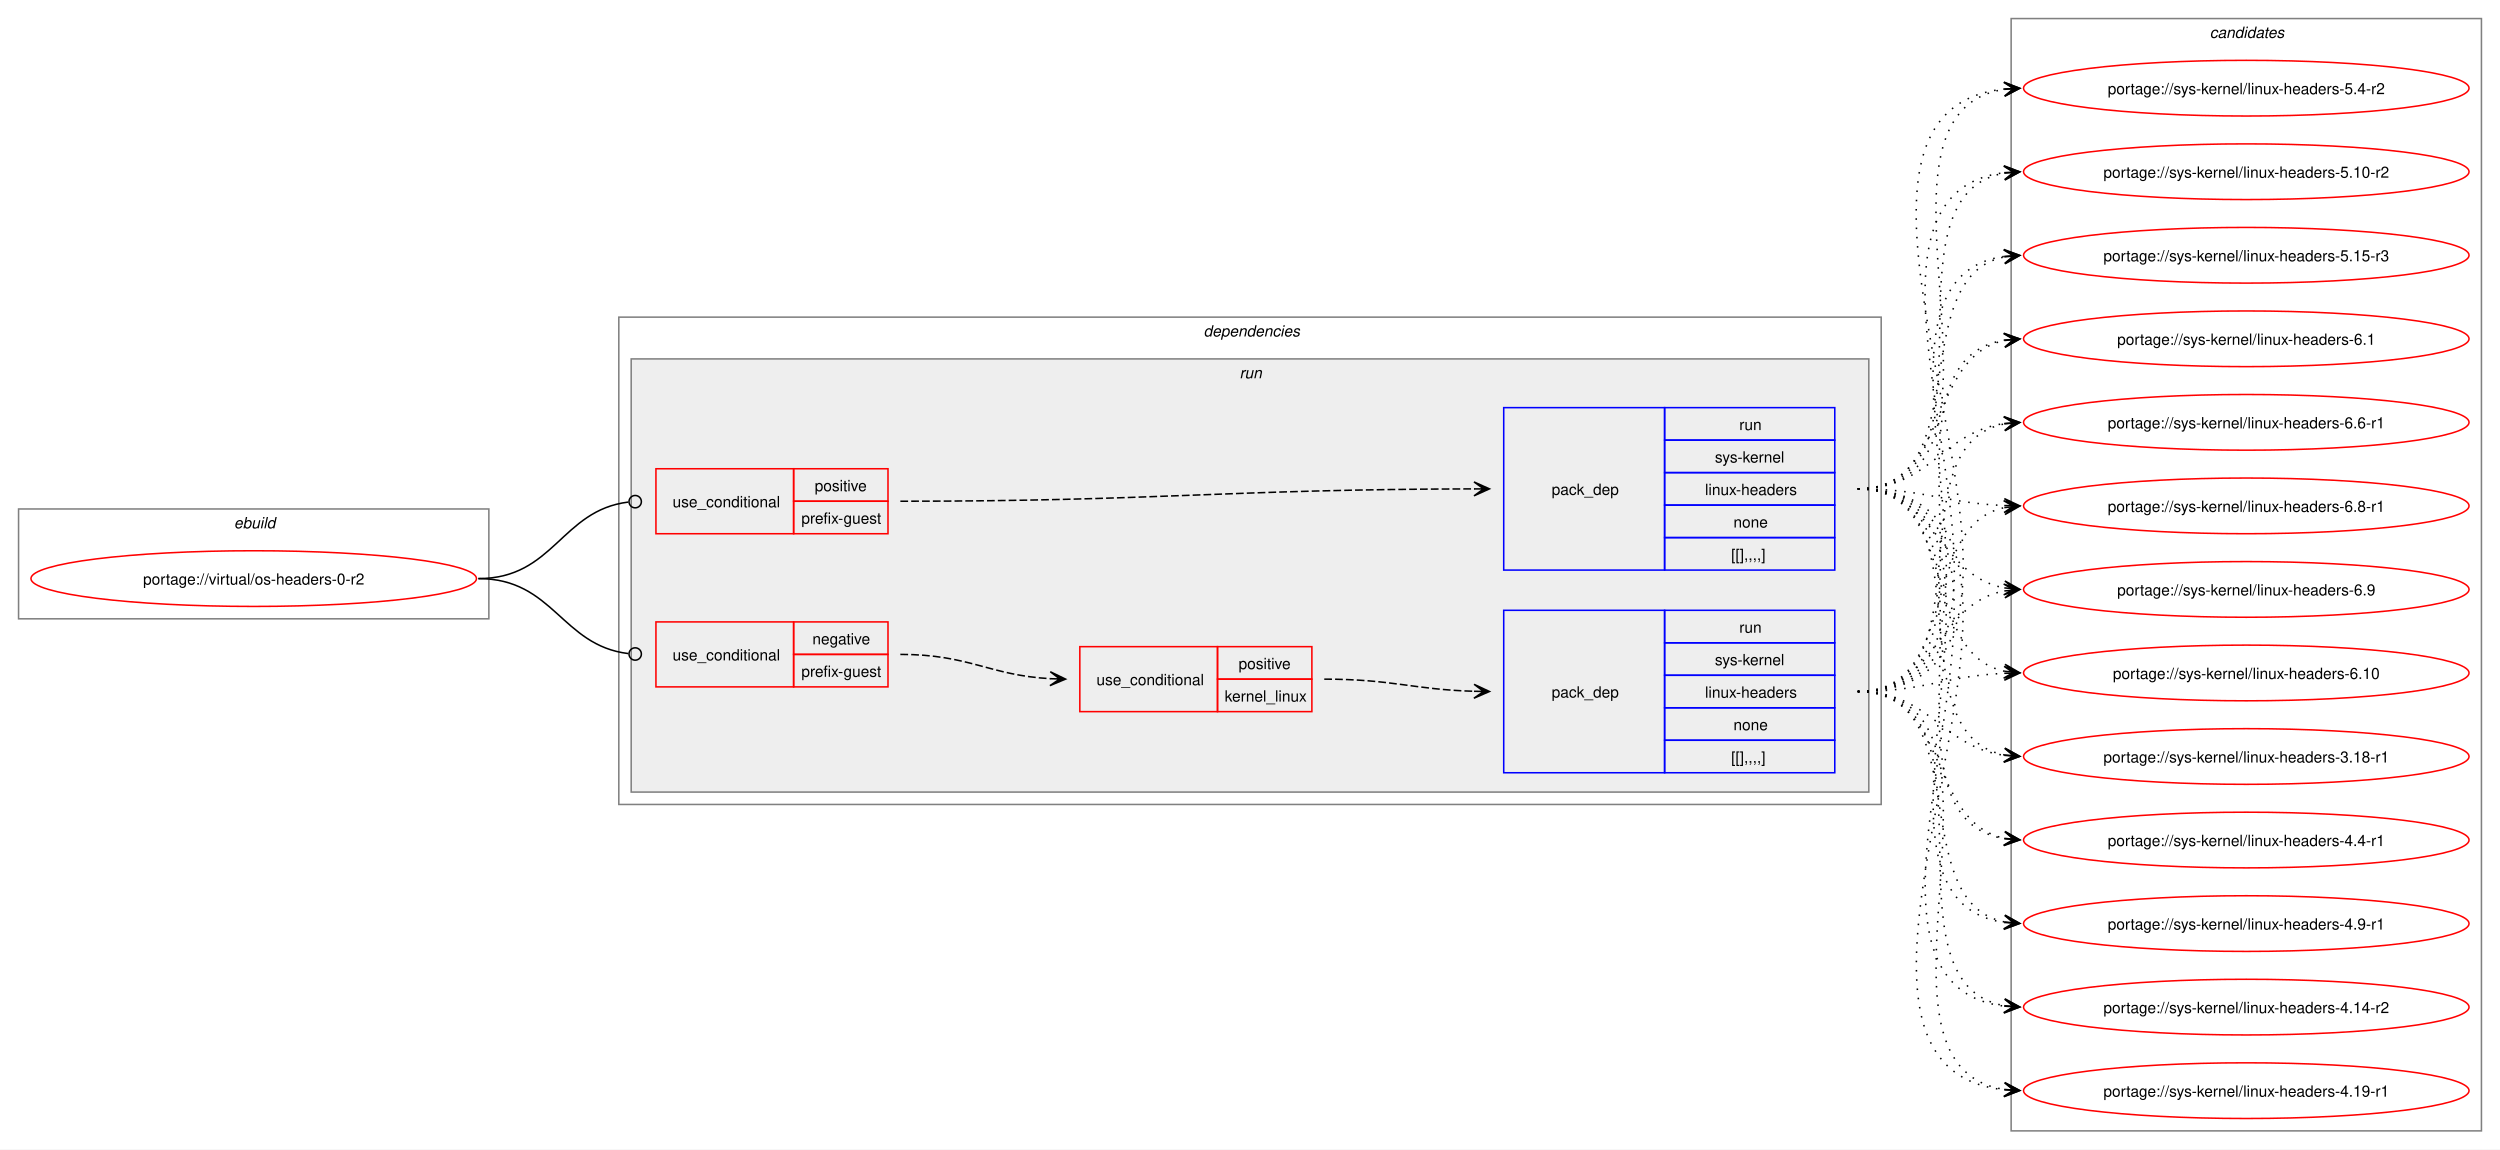
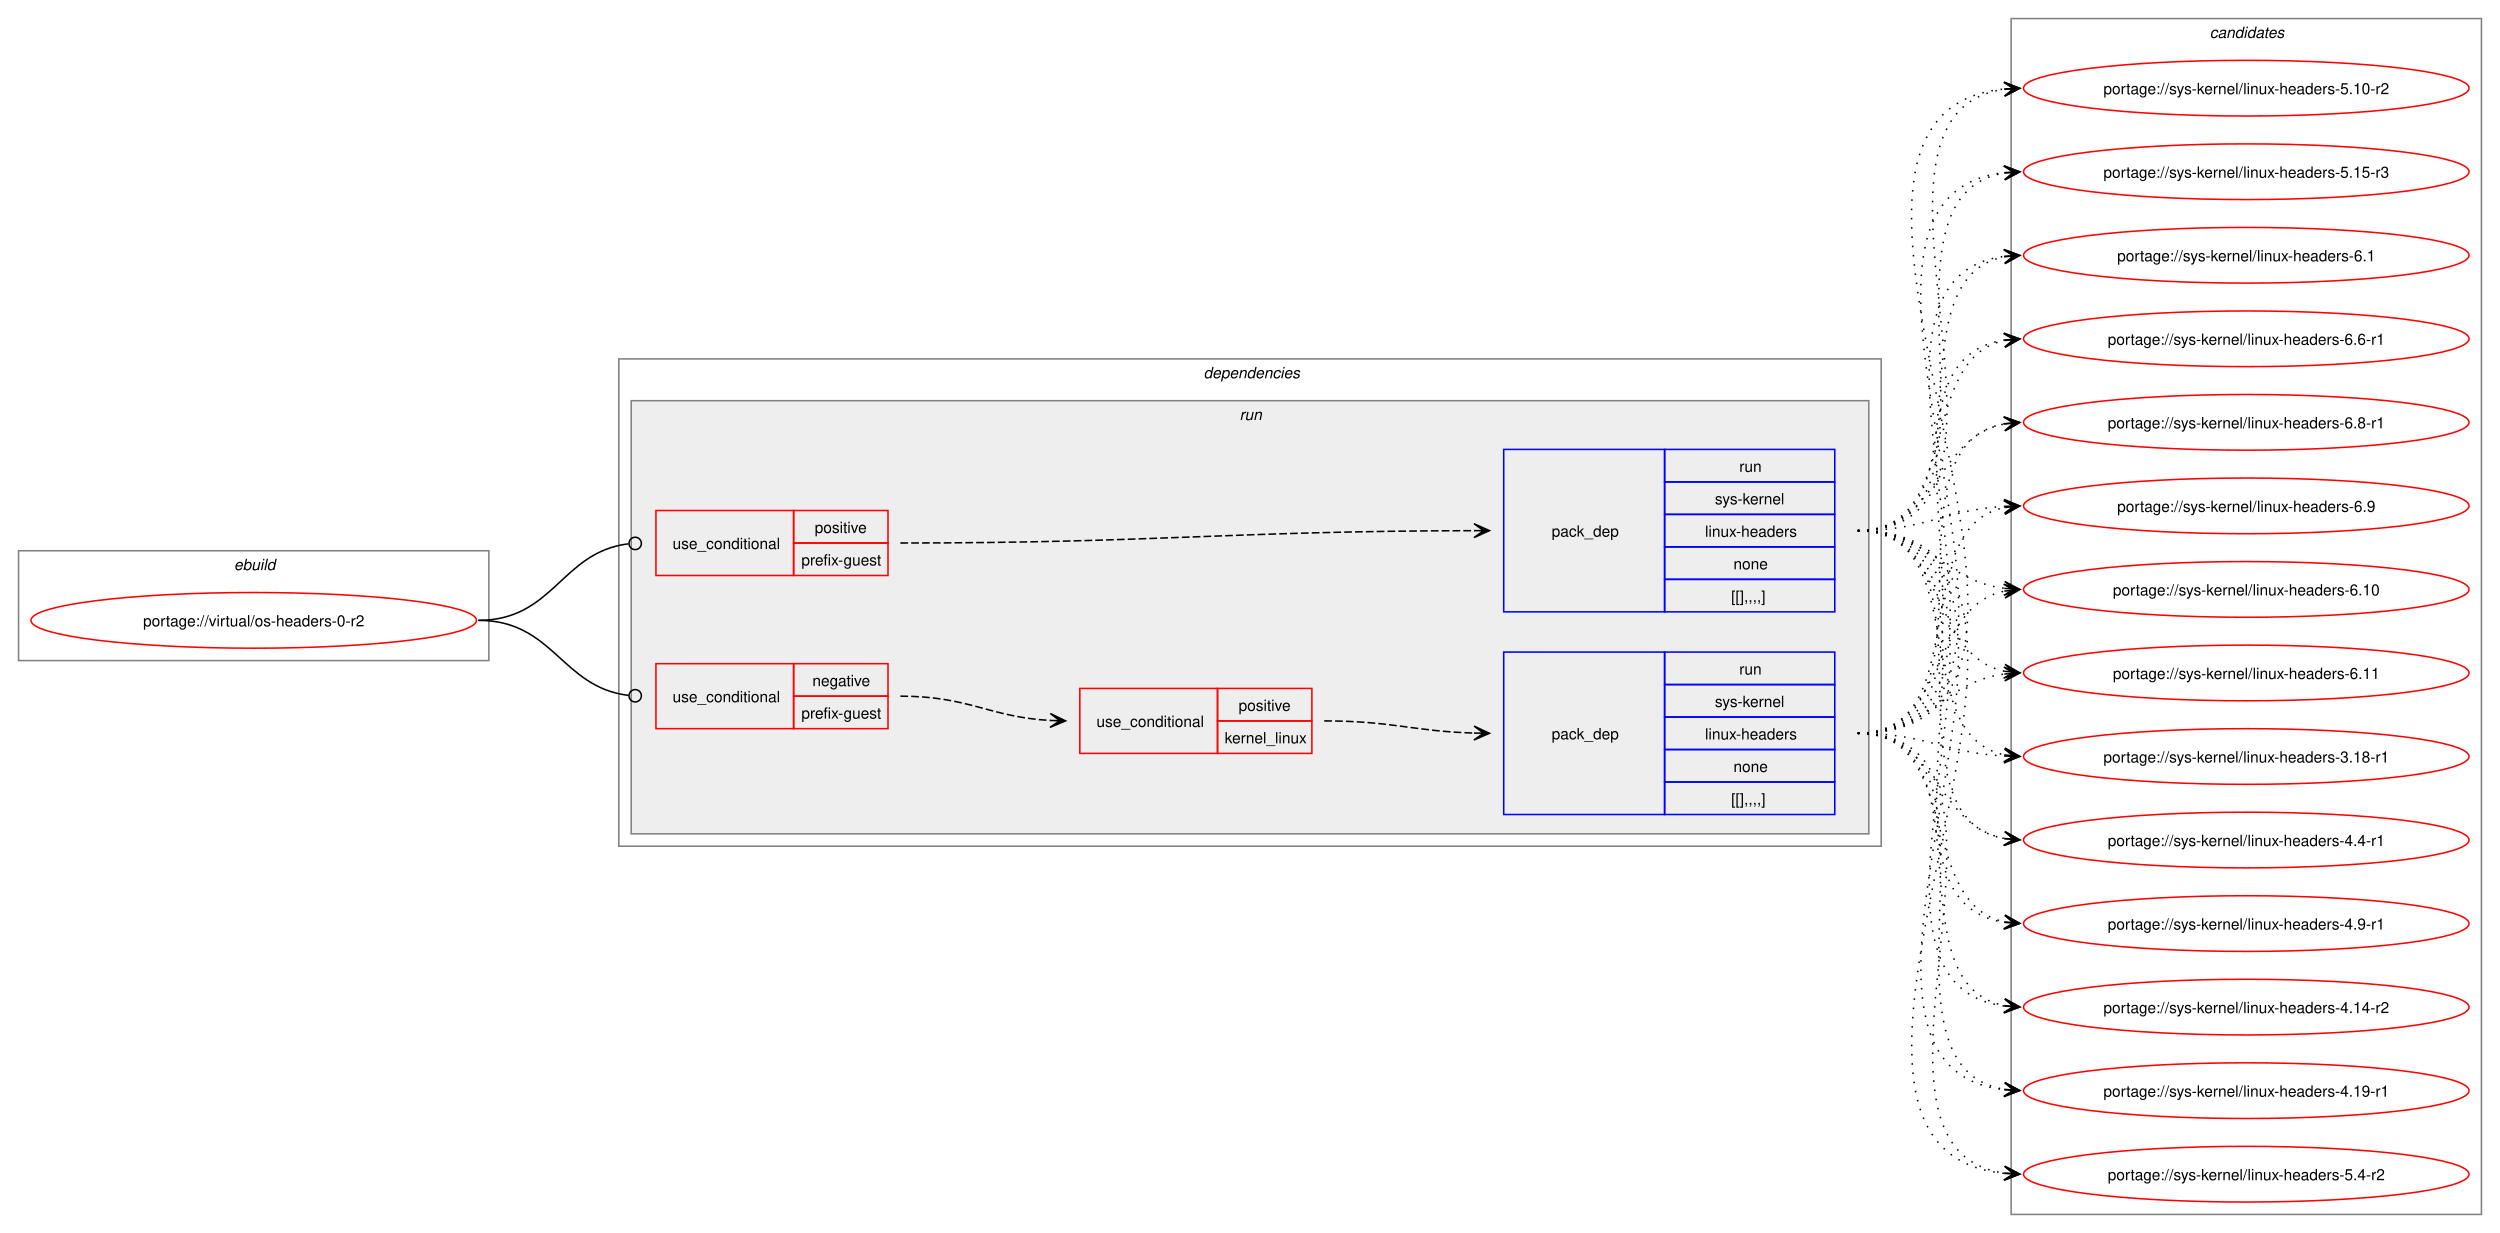
- <svg xmlns="http://www.w3.org/2000/svg" xmlns:xlink="http://www.w3.org/1999/xlink" width="1616pt" height="743pt" viewBox="0.00 0.00 1616.00 743.00">
-   <g id="graph0" class="graph" transform="scale(1 1) rotate(0) translate(4 739)">
-     <polygon fill="white" stroke="none" points="-4,4 -4,-739 1612,-739 1612,4 -4,4" />
+ <svg xmlns="http://www.w3.org/2000/svg" xmlns:xlink="http://www.w3.org/1999/xlink" width="1616pt" height="797pt" viewBox="0.00 0.00 1616.00 797.00">
+   <g id="graph0" class="graph" transform="scale(1 1) rotate(0) translate(4 793)">
+     <polygon fill="white" stroke="none" points="-4,4 -4,-793 1612,-793 1612,4 -4,4" />
    <g id="clust1" class="cluster">
-       <polygon fill="none" stroke="gray" points="8,-339 8,-410 312,-410 312,-339 8,-339" />
-       <text text-anchor="start" x="147.25" y="-397.5" font-family="Helvetica,sans-Serif" font-style="italic" font-size="10.00">ebuild</text>
+       <polygon fill="none" stroke="gray" points="8,-366 8,-437 312,-437 312,-366 8,-366" />
+       <text text-anchor="start" x="147.25" y="-424.5" font-family="Helvetica,sans-Serif" font-style="italic" font-size="10.00">ebuild</text>
    </g>
    <g id="clust2" class="cluster">
-       <polygon fill="none" stroke="gray" points="396,-219 396,-534 1212,-534 1212,-219 396,-219" />
-       <text text-anchor="start" x="774" y="-521.5" font-family="Helvetica,sans-Serif" font-style="italic" font-size="10.00">dependencies</text>
+       <polygon fill="none" stroke="gray" points="396,-246 396,-561 1212,-561 1212,-246 396,-246" />
+       <text text-anchor="start" x="774" y="-548.5" font-family="Helvetica,sans-Serif" font-style="italic" font-size="10.00">dependencies</text>
    </g>
    <g id="clust5" class="cluster">
-       <polygon fill="#eeeeee" stroke="gray" points="404,-227 404,-507 1204,-507 1204,-227 404,-227" />
-       <text text-anchor="start" x="797.25" y="-494.5" font-family="Helvetica,sans-Serif" font-style="italic" font-size="10.00">run</text>
+       <polygon fill="#eeeeee" stroke="gray" points="404,-254 404,-534 1204,-534 1204,-254 404,-254" />
+       <text text-anchor="start" x="797.25" y="-521.5" font-family="Helvetica,sans-Serif" font-style="italic" font-size="10.00">run</text>
    </g>
    <g id="clust11" class="cluster">
-       <polygon fill="none" stroke="gray" points="1296,-8 1296,-727 1600,-727 1600,-8 1296,-8" />
-       <text text-anchor="start" x="1424.38" y="-714.5" font-family="Helvetica,sans-Serif" font-style="italic" font-size="10.00">candidates</text>
+       <polygon fill="none" stroke="gray" points="1296,-8 1296,-781 1600,-781 1600,-8 1296,-8" />
+       <text text-anchor="start" x="1424.38" y="-768.5" font-family="Helvetica,sans-Serif" font-style="italic" font-size="10.00">candidates</text>
    </g>
    <g id="node1" class="node">
      <g id="a_node1">
        <a xlink:href="../virtual/os-headers-0-r2.svg" xlink:title="portage://virtual/os-headers-0-r2">
-           <ellipse fill="none" stroke="red" cx="160" cy="-365" rx="144" ry="18" />
-           <text text-anchor="middle" x="160" y="-361.12" font-family="Helvetica,sans-Serif" font-size="10.00">portage://virtual/os-headers-0-r2</text>
+           <ellipse fill="none" stroke="red" cx="160" cy="-392" rx="144" ry="18" />
+           <text text-anchor="middle" x="160" y="-388.12" font-family="Helvetica,sans-Serif" font-size="10.00">portage://virtual/os-headers-0-r2</text>
        </a>
      </g>
    </g>
    <g id="node2" class="node">
-       <polygon fill="none" stroke="red" points="420,-295 420,-337 509,-337 509,-295 420,-295" />
-       <text text-anchor="start" x="430.75" y="-312.12" font-family="Helvetica,sans-Serif" font-size="10.00">use_conditional</text>
-       <polygon fill="none" stroke="red" points="509,-316 509,-337 570,-337 570,-316 509,-316" />
-       <text text-anchor="start" x="521.12" y="-322.5" font-family="Helvetica,sans-Serif" font-size="10.00">negative</text>
-       <polygon fill="none" stroke="red" points="509,-295 509,-316 570,-316 570,-295 509,-295" />
-       <text text-anchor="start" x="514" y="-301.5" font-family="Helvetica,sans-Serif" font-size="10.00">prefix-guest</text>
+       <polygon fill="none" stroke="red" points="420,-322 420,-364 509,-364 509,-322 420,-322" />
+       <text text-anchor="start" x="430.75" y="-339.12" font-family="Helvetica,sans-Serif" font-size="10.00">use_conditional</text>
+       <polygon fill="none" stroke="red" points="509,-343 509,-364 570,-364 570,-343 509,-343" />
+       <text text-anchor="start" x="521.12" y="-349.5" font-family="Helvetica,sans-Serif" font-size="10.00">negative</text>
+       <polygon fill="none" stroke="red" points="509,-322 509,-343 570,-343 570,-322 509,-322" />
+       <text text-anchor="start" x="514" y="-328.5" font-family="Helvetica,sans-Serif" font-size="10.00">prefix-guest</text>
    </g>
    <g id="edge3" class="edge">
-       <path fill="none" stroke="black" d="M305.23,-365C353.93,-365 358.8,-321.75 402.19,-316.52" />
-       <ellipse fill="none" stroke="black" cx="406.59" cy="-316.26" rx="4" ry="4" />
+       <path fill="none" stroke="black" d="M305.23,-392C353.93,-392 358.8,-348.75 402.19,-343.52" />
+       <ellipse fill="none" stroke="black" cx="406.59" cy="-343.26" rx="4" ry="4" />
    </g>
    <g id="node5" class="node">
-       <polygon fill="none" stroke="red" points="420,-394 420,-436 509,-436 509,-394 420,-394" />
-       <text text-anchor="start" x="430.75" y="-411.12" font-family="Helvetica,sans-Serif" font-size="10.00">use_conditional</text>
-       <polygon fill="none" stroke="red" points="509,-415 509,-436 570,-436 570,-415 509,-415" />
-       <text text-anchor="start" x="522.62" y="-421.5" font-family="Helvetica,sans-Serif" font-size="10.00">positive</text>
-       <polygon fill="none" stroke="red" points="509,-394 509,-415 570,-415 570,-394 509,-394" />
-       <text text-anchor="start" x="514" y="-400.5" font-family="Helvetica,sans-Serif" font-size="10.00">prefix-guest</text>
+       <polygon fill="none" stroke="red" points="420,-421 420,-463 509,-463 509,-421 420,-421" />
+       <text text-anchor="start" x="430.75" y="-438.12" font-family="Helvetica,sans-Serif" font-size="10.00">use_conditional</text>
+       <polygon fill="none" stroke="red" points="509,-442 509,-463 570,-463 570,-442 509,-442" />
+       <text text-anchor="start" x="522.62" y="-448.5" font-family="Helvetica,sans-Serif" font-size="10.00">positive</text>
+       <polygon fill="none" stroke="red" points="509,-421 509,-442 570,-442 570,-421 509,-421" />
+       <text text-anchor="start" x="514" y="-427.5" font-family="Helvetica,sans-Serif" font-size="10.00">prefix-guest</text>
    </g>
    <g id="edge5" class="edge">
-       <path fill="none" stroke="black" d="M305.23,-365C354.11,-365 358.65,-409.13 402.16,-414.47" />
-       <ellipse fill="none" stroke="black" cx="406.59" cy="-414.73" rx="4" ry="4" />
+       <path fill="none" stroke="black" d="M305.23,-392C354.11,-392 358.65,-436.13 402.16,-441.47" />
+       <ellipse fill="none" stroke="black" cx="406.59" cy="-441.73" rx="4" ry="4" />
    </g>
    <g id="node3" class="node">
-       <polygon fill="none" stroke="red" points="694,-279 694,-321 783,-321 783,-279 694,-279" />
-       <text text-anchor="start" x="704.75" y="-296.12" font-family="Helvetica,sans-Serif" font-size="10.00">use_conditional</text>
-       <polygon fill="none" stroke="red" points="783,-300 783,-321 844,-321 844,-300 783,-300" />
-       <text text-anchor="start" x="796.62" y="-306.5" font-family="Helvetica,sans-Serif" font-size="10.00">positive</text>
-       <polygon fill="none" stroke="red" points="783,-279 783,-300 844,-300 844,-279 783,-279" />
-       <text text-anchor="start" x="787.62" y="-285.5" font-family="Helvetica,sans-Serif" font-size="10.00">kernel_linux</text>
+       <polygon fill="none" stroke="red" points="694,-306 694,-348 783,-348 783,-306 694,-306" />
+       <text text-anchor="start" x="704.75" y="-323.12" font-family="Helvetica,sans-Serif" font-size="10.00">use_conditional</text>
+       <polygon fill="none" stroke="red" points="783,-327 783,-348 844,-348 844,-327 783,-327" />
+       <text text-anchor="start" x="796.62" y="-333.5" font-family="Helvetica,sans-Serif" font-size="10.00">positive</text>
+       <polygon fill="none" stroke="red" points="783,-306 783,-327 844,-327 844,-306 783,-306" />
+       <text text-anchor="start" x="787.62" y="-312.5" font-family="Helvetica,sans-Serif" font-size="10.00">kernel_linux</text>
    </g>
    <g id="edge2" class="edge">
-       <path fill="none" stroke="black" stroke-dasharray="5,2" d="M578,-316C622.64,-316 635.48,-302.46 675.03,-300.29" />
-       <polygon fill="black" stroke="black" points="684.78,-300.03 674.91,-304.8 681,-300.13 674.79,-300.3 674.79,-300.3 674.79,-300.3 681,-300.13 674.67,-295.8 684.78,-300.03" />
+       <path fill="none" stroke="black" stroke-dasharray="5,2" d="M578,-343C622.64,-343 635.48,-329.46 675.03,-327.29" />
+       <polygon fill="black" stroke="black" points="684.78,-327.03 674.91,-331.8 681,-327.13 674.79,-327.3 674.79,-327.3 674.79,-327.3 681,-327.13 674.67,-322.8 684.78,-327.03" />
    </g>
    <g id="node4" class="node">
-       <polygon fill="none" stroke="blue" points="968,-239.5 968,-344.5 1072,-344.5 1072,-239.5 968,-239.5" />
-       <text text-anchor="start" x="999" y="-288.12" font-family="Helvetica,sans-Serif" font-size="10.00">pack_dep</text>
-       <polygon fill="none" stroke="blue" points="1072,-323.5 1072,-344.5 1182,-344.5 1182,-323.5 1072,-323.5" />
-       <text text-anchor="start" x="1120.25" y="-330" font-family="Helvetica,sans-Serif" font-size="10.00">run</text>
-       <polygon fill="none" stroke="blue" points="1072,-302.5 1072,-323.5 1182,-323.5 1182,-302.5 1072,-302.5" />
-       <text text-anchor="start" x="1104.5" y="-309" font-family="Helvetica,sans-Serif" font-size="10.00">sys-kernel</text>
-       <polygon fill="none" stroke="blue" points="1072,-281.5 1072,-302.5 1182,-302.5 1182,-281.5 1072,-281.5" />
-       <text text-anchor="start" x="1098.12" y="-288" font-family="Helvetica,sans-Serif" font-size="10.00">linux-headers</text>
-       <polygon fill="none" stroke="blue" points="1072,-260.5 1072,-281.5 1182,-281.5 1182,-260.5 1072,-260.5" />
-       <text text-anchor="start" x="1116.5" y="-267" font-family="Helvetica,sans-Serif" font-size="10.00">none</text>
-       <polygon fill="none" stroke="blue" points="1072,-239.5 1072,-260.5 1182,-260.5 1182,-239.5 1072,-239.5" />
-       <text text-anchor="start" x="1115" y="-246" font-family="Helvetica,sans-Serif" font-size="10.00">[[],,,,]</text>
+       <polygon fill="none" stroke="blue" points="968,-266.5 968,-371.5 1072,-371.5 1072,-266.5 968,-266.5" />
+       <text text-anchor="start" x="999" y="-315.12" font-family="Helvetica,sans-Serif" font-size="10.00">pack_dep</text>
+       <polygon fill="none" stroke="blue" points="1072,-350.5 1072,-371.5 1182,-371.5 1182,-350.5 1072,-350.5" />
+       <text text-anchor="start" x="1120.25" y="-357" font-family="Helvetica,sans-Serif" font-size="10.00">run</text>
+       <polygon fill="none" stroke="blue" points="1072,-329.5 1072,-350.5 1182,-350.5 1182,-329.5 1072,-329.5" />
+       <text text-anchor="start" x="1104.5" y="-336" font-family="Helvetica,sans-Serif" font-size="10.00">sys-kernel</text>
+       <polygon fill="none" stroke="blue" points="1072,-308.5 1072,-329.5 1182,-329.5 1182,-308.5 1072,-308.5" />
+       <text text-anchor="start" x="1098.12" y="-315" font-family="Helvetica,sans-Serif" font-size="10.00">linux-headers</text>
+       <polygon fill="none" stroke="blue" points="1072,-287.5 1072,-308.5 1182,-308.5 1182,-287.5 1072,-287.5" />
+       <text text-anchor="start" x="1116.5" y="-294" font-family="Helvetica,sans-Serif" font-size="10.00">none</text>
+       <polygon fill="none" stroke="blue" points="1072,-266.5 1072,-287.5 1182,-287.5 1182,-266.5 1072,-266.5" />
+       <text text-anchor="start" x="1115" y="-273" font-family="Helvetica,sans-Serif" font-size="10.00">[[],,,,]</text>
    </g>
    <g id="edge1" class="edge">
-       <path fill="none" stroke="black" stroke-dasharray="5,2" d="M852,-300C896.18,-300 909.7,-293.26 948.85,-292.15" />
-       <polygon fill="black" stroke="black" points="958.78,-292.02 948.84,-296.65 955,-292.07 948.78,-292.15 948.78,-292.15 948.78,-292.15 955,-292.07 948.72,-287.65 958.78,-292.02" />
+       <path fill="none" stroke="black" stroke-dasharray="5,2" d="M852,-327C896.18,-327 909.7,-320.26 948.85,-319.15" />
+       <polygon fill="black" stroke="black" points="958.78,-319.02 948.84,-323.65 955,-319.07 948.78,-319.15 948.78,-319.15 948.78,-319.15 955,-319.07 948.72,-314.65 958.78,-319.02" />
    </g>
    <g id="node7" class="node">
      <g id="a_node7">
-         <a xlink:href="../sys-kernel/linux-headers-6.10.svg" xlink:title="portage://sys-kernel/linux-headers-6.10">
-           <ellipse fill="none" stroke="red" cx="1448" cy="-304" rx="144" ry="18" />
-           <text text-anchor="middle" x="1448" y="-300.12" font-family="Helvetica,sans-Serif" font-size="10.00">portage://sys-kernel/linux-headers-6.10</text>
+         <a xlink:href="../sys-kernel/linux-headers-6.11.svg" xlink:title="portage://sys-kernel/linux-headers-6.11">
+           <ellipse fill="none" stroke="red" cx="1448" cy="-358" rx="144" ry="18" />
+           <text text-anchor="middle" x="1448" y="-354.12" font-family="Helvetica,sans-Serif" font-size="10.00">portage://sys-kernel/linux-headers-6.11</text>
        </a>
      </g>
    </g>
    <g id="edge6" class="edge">
-       <path fill="none" stroke="black" stroke-dasharray="1,5" d="M1196.89,-292C1240.36,-292 1253.33,-302.11 1291.8,-303.77" />
-       <polygon fill="black" stroke="black" points="1301.55,-303.97 1291.46,-308.26 1297.77,-303.9 1291.55,-303.77 1291.55,-303.77 1291.55,-303.77 1297.77,-303.9 1291.64,-299.27 1301.55,-303.97" />
+       <path fill="none" stroke="black" stroke-dasharray="1,5" d="M1196.89,-319C1243.12,-319 1251.47,-352.14 1291.79,-357.32" />
+       <polygon fill="black" stroke="black" points="1301.55,-357.93 1291.29,-361.8 1297.78,-357.69 1291.57,-357.31 1291.57,-357.31 1291.57,-357.31 1297.78,-357.69 1291.85,-352.82 1301.55,-357.93" />
    </g>
    <g id="node8" class="node">
      <g id="a_node8">
-         <a xlink:href="../sys-kernel/linux-headers-6.9.svg" xlink:title="portage://sys-kernel/linux-headers-6.9">
-           <ellipse fill="none" stroke="red" cx="1448" cy="-358" rx="144" ry="18" />
-           <text text-anchor="middle" x="1448" y="-354.12" font-family="Helvetica,sans-Serif" font-size="10.00">portage://sys-kernel/linux-headers-6.9</text>
+         <a xlink:href="../sys-kernel/linux-headers-6.10.svg" xlink:title="portage://sys-kernel/linux-headers-6.10">
+           <ellipse fill="none" stroke="red" cx="1448" cy="-412" rx="144" ry="18" />
+           <text text-anchor="middle" x="1448" y="-408.12" font-family="Helvetica,sans-Serif" font-size="10.00">portage://sys-kernel/linux-headers-6.10</text>
        </a>
      </g>
    </g>
    <g id="edge7" class="edge">
-       <path fill="none" stroke="black" stroke-dasharray="1,5" d="M1196.89,-292C1248.33,-292 1247.73,-348.81 1291.65,-357.02" />
-       <polygon fill="black" stroke="black" points="1301.55,-357.89 1291.19,-361.49 1297.79,-357.56 1291.59,-357.01 1291.59,-357.01 1291.59,-357.01 1297.79,-357.56 1291.99,-352.53 1301.55,-357.89" />
+       <path fill="none" stroke="black" stroke-dasharray="1,5" d="M1196.89,-319C1255.48,-319 1242.29,-400.4 1291.63,-410.89" />
+       <polygon fill="black" stroke="black" points="1301.55,-411.88 1291.16,-415.37 1297.79,-411.5 1291.6,-410.89 1291.6,-410.89 1291.6,-410.89 1297.79,-411.5 1292.05,-406.41 1301.55,-411.88" />
    </g>
    <g id="node9" class="node">
      <g id="a_node9">
-         <a xlink:href="../sys-kernel/linux-headers-6.8-r1.svg" xlink:title="portage://sys-kernel/linux-headers-6.8-r1">
-           <ellipse fill="none" stroke="red" cx="1448" cy="-412" rx="144" ry="18" />
-           <text text-anchor="middle" x="1448" y="-408.12" font-family="Helvetica,sans-Serif" font-size="10.00">portage://sys-kernel/linux-headers-6.8-r1</text>
+         <a xlink:href="../sys-kernel/linux-headers-6.9.svg" xlink:title="portage://sys-kernel/linux-headers-6.9">
+           <ellipse fill="none" stroke="red" cx="1448" cy="-466" rx="144" ry="18" />
+           <text text-anchor="middle" x="1448" y="-462.12" font-family="Helvetica,sans-Serif" font-size="10.00">portage://sys-kernel/linux-headers-6.9</text>
        </a>
      </g>
    </g>
    <g id="edge8" class="edge">
-       <path fill="none" stroke="black" stroke-dasharray="1,5" d="M1196.89,-292C1263.98,-292 1235.42,-398.79 1291.68,-410.89" />
-       <polygon fill="black" stroke="black" points="1301.55,-411.88 1291.15,-415.36 1297.79,-411.5 1291.6,-410.88 1291.6,-410.88 1291.6,-410.88 1297.79,-411.5 1292.05,-406.4 1301.55,-411.88" />
+       <path fill="none" stroke="black" stroke-dasharray="1,5" d="M1196.89,-319C1273.47,-319 1227.31,-452 1291.91,-464.98" />
+       <polygon fill="black" stroke="black" points="1301.55,-465.89 1291.18,-469.43 1297.79,-465.53 1291.6,-464.95 1291.6,-464.95 1291.6,-464.95 1297.79,-465.53 1292.02,-460.47 1301.55,-465.89" />
    </g>
    <g id="node10" class="node">
      <g id="a_node10">
-         <a xlink:href="../sys-kernel/linux-headers-6.6-r1.svg" xlink:title="portage://sys-kernel/linux-headers-6.6-r1">
-           <ellipse fill="none" stroke="red" cx="1448" cy="-466" rx="144" ry="18" />
-           <text text-anchor="middle" x="1448" y="-462.12" font-family="Helvetica,sans-Serif" font-size="10.00">portage://sys-kernel/linux-headers-6.6-r1</text>
+         <a xlink:href="../sys-kernel/linux-headers-6.8-r1.svg" xlink:title="portage://sys-kernel/linux-headers-6.8-r1">
+           <ellipse fill="none" stroke="red" cx="1448" cy="-520" rx="144" ry="18" />
+           <text text-anchor="middle" x="1448" y="-516.12" font-family="Helvetica,sans-Serif" font-size="10.00">portage://sys-kernel/linux-headers-6.8-r1</text>
        </a>
      </g>
    </g>
    <g id="edge9" class="edge">
-       <path fill="none" stroke="black" stroke-dasharray="1,5" d="M1196.89,-292C1283.52,-292 1218.39,-451.37 1291.99,-465.06" />
-       <polygon fill="black" stroke="black" points="1301.55,-465.89 1291.2,-469.51 1297.78,-465.57 1291.59,-465.03 1291.59,-465.03 1291.59,-465.03 1297.78,-465.57 1291.98,-460.55 1301.55,-465.89" />
+       <path fill="none" stroke="black" stroke-dasharray="1,5" d="M1196.89,-319C1293.91,-319 1209,-504.6 1291.81,-519.1" />
+       <polygon fill="black" stroke="black" points="1301.55,-519.9 1291.22,-523.57 1297.78,-519.59 1291.58,-519.09 1291.58,-519.09 1291.58,-519.09 1297.78,-519.59 1291.95,-514.6 1301.55,-519.9" />
    </g>
    <g id="node11" class="node">
      <g id="a_node11">
-         <a xlink:href="../sys-kernel/linux-headers-6.1.svg" xlink:title="portage://sys-kernel/linux-headers-6.1">
-           <ellipse fill="none" stroke="red" cx="1448" cy="-520" rx="144" ry="18" />
-           <text text-anchor="middle" x="1448" y="-516.12" font-family="Helvetica,sans-Serif" font-size="10.00">portage://sys-kernel/linux-headers-6.1</text>
+         <a xlink:href="../sys-kernel/linux-headers-6.6-r1.svg" xlink:title="portage://sys-kernel/linux-headers-6.6-r1">
+           <ellipse fill="none" stroke="red" cx="1448" cy="-574" rx="144" ry="18" />
+           <text text-anchor="middle" x="1448" y="-570.12" font-family="Helvetica,sans-Serif" font-size="10.00">portage://sys-kernel/linux-headers-6.6-r1</text>
        </a>
      </g>
    </g>
    <g id="edge10" class="edge">
-       <path fill="none" stroke="black" stroke-dasharray="1,5" d="M1196.89,-292C1304.69,-292 1199.02,-504.25 1291.81,-519.17" />
-       <polygon fill="black" stroke="black" points="1301.55,-519.91 1291.24,-523.64 1297.78,-519.62 1291.58,-519.16 1291.58,-519.16 1291.58,-519.16 1297.78,-519.62 1291.92,-514.67 1301.55,-519.91" />
+       <path fill="none" stroke="black" stroke-dasharray="1,5" d="M1196.89,-319C1315.65,-319 1188.77,-557.83 1291.7,-573.22" />
+       <polygon fill="black" stroke="black" points="1301.55,-573.91 1291.26,-577.7 1297.78,-573.65 1291.57,-573.21 1291.57,-573.21 1291.57,-573.21 1297.78,-573.65 1291.89,-568.72 1301.55,-573.91" />
    </g>
    <g id="node12" class="node">
      <g id="a_node12">
-         <a xlink:href="../sys-kernel/linux-headers-5.15-r3.svg" xlink:title="portage://sys-kernel/linux-headers-5.15-r3">
-           <ellipse fill="none" stroke="red" cx="1448" cy="-574" rx="144" ry="18" />
-           <text text-anchor="middle" x="1448" y="-570.12" font-family="Helvetica,sans-Serif" font-size="10.00">portage://sys-kernel/linux-headers-5.15-r3</text>
+         <a xlink:href="../sys-kernel/linux-headers-6.1.svg" xlink:title="portage://sys-kernel/linux-headers-6.1">
+           <ellipse fill="none" stroke="red" cx="1448" cy="-628" rx="144" ry="18" />
+           <text text-anchor="middle" x="1448" y="-624.12" font-family="Helvetica,sans-Serif" font-size="10.00">portage://sys-kernel/linux-headers-6.1</text>
        </a>
      </g>
    </g>
    <g id="edge11" class="edge">
-       <path fill="none" stroke="black" stroke-dasharray="1,5" d="M1196.89,-292C1326.84,-292 1178.12,-557.72 1291.75,-573.29" />
-       <polygon fill="black" stroke="black" points="1301.55,-573.92 1291.28,-577.77 1297.78,-573.68 1291.57,-573.28 1291.57,-573.28 1291.57,-573.28 1297.78,-573.68 1291.86,-568.79 1301.55,-573.92" />
+       <path fill="none" stroke="black" stroke-dasharray="1,5" d="M1196.89,-319C1338.09,-319 1167.44,-611.33 1291.58,-627.32" />
+       <polygon fill="black" stroke="black" points="1301.55,-627.93 1291.29,-631.81 1297.77,-627.7 1291.57,-627.32 1291.57,-627.32 1291.57,-627.32 1297.77,-627.7 1291.84,-622.83 1301.55,-627.93" />
    </g>
    <g id="node13" class="node">
      <g id="a_node13">
-         <a xlink:href="../sys-kernel/linux-headers-5.10-r2.svg" xlink:title="portage://sys-kernel/linux-headers-5.10-r2">
-           <ellipse fill="none" stroke="red" cx="1448" cy="-628" rx="144" ry="18" />
-           <text text-anchor="middle" x="1448" y="-624.12" font-family="Helvetica,sans-Serif" font-size="10.00">portage://sys-kernel/linux-headers-5.10-r2</text>
+         <a xlink:href="../sys-kernel/linux-headers-5.15-r3.svg" xlink:title="portage://sys-kernel/linux-headers-5.15-r3">
+           <ellipse fill="none" stroke="red" cx="1448" cy="-682" rx="144" ry="18" />
+           <text text-anchor="middle" x="1448" y="-678.12" font-family="Helvetica,sans-Serif" font-size="10.00">portage://sys-kernel/linux-headers-5.15-r3</text>
        </a>
      </g>
    </g>
    <g id="edge12" class="edge">
-       <path fill="none" stroke="black" stroke-dasharray="1,5" d="M1196.89,-292C1349.64,-292 1156.1,-611.79 1291.94,-627.41" />
-       <polygon fill="black" stroke="black" points="1301.55,-627.93 1291.32,-631.88 1297.77,-627.73 1291.56,-627.39 1291.56,-627.39 1291.56,-627.39 1297.77,-627.73 1291.81,-622.9 1301.55,-627.93" />
+       <path fill="none" stroke="black" stroke-dasharray="1,5" d="M1196.89,-319C1361.01,-319 1145.28,-665.18 1291.6,-681.41" />
+       <polygon fill="black" stroke="black" points="1301.55,-681.94 1291.33,-685.9 1297.77,-681.74 1291.56,-681.41 1291.56,-681.41 1291.56,-681.41 1297.77,-681.74 1291.8,-676.92 1301.55,-681.94" />
    </g>
    <g id="node14" class="node">
      <g id="a_node14">
-         <a xlink:href="../sys-kernel/linux-headers-5.4-r2.svg" xlink:title="portage://sys-kernel/linux-headers-5.4-r2">
-           <ellipse fill="none" stroke="red" cx="1448" cy="-682" rx="144" ry="18" />
-           <text text-anchor="middle" x="1448" y="-678.12" font-family="Helvetica,sans-Serif" font-size="10.00">portage://sys-kernel/linux-headers-5.4-r2</text>
+         <a xlink:href="../sys-kernel/linux-headers-5.10-r2.svg" xlink:title="portage://sys-kernel/linux-headers-5.10-r2">
+           <ellipse fill="none" stroke="red" cx="1448" cy="-736" rx="144" ry="18" />
+           <text text-anchor="middle" x="1448" y="-732.12" font-family="Helvetica,sans-Serif" font-size="10.00">portage://sys-kernel/linux-headers-5.10-r2</text>
        </a>
      </g>
    </g>
    <g id="edge13" class="edge">
-       <path fill="none" stroke="black" stroke-dasharray="1,5" d="M1196.89,-292C1372.64,-292 1133.84,-665.42 1291.78,-681.47" />
-       <polygon fill="black" stroke="black" points="1301.55,-681.94 1291.34,-685.95 1297.77,-681.76 1291.56,-681.46 1291.56,-681.46 1291.56,-681.46 1297.77,-681.76 1291.78,-676.96 1301.55,-681.94" />
+       <path fill="none" stroke="black" stroke-dasharray="1,5" d="M1196.89,-319C1384.18,-319 1122.7,-719.07 1291.58,-735.48" />
+       <polygon fill="black" stroke="black" points="1301.55,-735.94 1291.35,-739.97 1297.77,-735.77 1291.56,-735.48 1291.56,-735.48 1291.56,-735.48 1297.77,-735.77 1291.77,-730.98 1301.55,-735.94" />
    </g>
    <g id="node15" class="node">
      <g id="a_node15">
-         <a xlink:href="../sys-kernel/linux-headers-4.19-r1.svg" xlink:title="portage://sys-kernel/linux-headers-4.19-r1">
+         <a xlink:href="../sys-kernel/linux-headers-5.4-r2.svg" xlink:title="portage://sys-kernel/linux-headers-5.4-r2">
          <ellipse fill="none" stroke="red" cx="1448" cy="-34" rx="144" ry="18" />
-           <text text-anchor="middle" x="1448" y="-30.12" font-family="Helvetica,sans-Serif" font-size="10.00">portage://sys-kernel/linux-headers-4.19-r1</text>
+           <text text-anchor="middle" x="1448" y="-30.12" font-family="Helvetica,sans-Serif" font-size="10.00">portage://sys-kernel/linux-headers-5.4-r2</text>
        </a>
      </g>
    </g>
    <g id="edge14" class="edge">
-       <path fill="none" stroke="black" stroke-dasharray="1,5" d="M1196.89,-292C1316.84,-292 1187.7,-50.36 1291.59,-34.79" />
-       <polygon fill="black" stroke="black" points="1301.55,-34.09 1291.89,-39.28 1297.78,-34.35 1291.57,-34.79 1291.57,-34.79 1291.57,-34.79 1297.78,-34.35 1291.26,-30.3 1301.55,-34.09" />
+       <path fill="none" stroke="black" stroke-dasharray="1,5" d="M1196.89,-319C1328.05,-319 1177.01,-50.45 1291.65,-34.72" />
+       <polygon fill="black" stroke="black" points="1301.55,-34.08 1291.86,-39.22 1297.78,-34.32 1291.57,-34.72 1291.57,-34.72 1291.57,-34.72 1297.78,-34.32 1291.28,-30.23 1301.55,-34.08" />
    </g>
    <g id="node16" class="node">
      <g id="a_node16">
-         <a xlink:href="../sys-kernel/linux-headers-4.14-r2.svg" xlink:title="portage://sys-kernel/linux-headers-4.14-r2">
+         <a xlink:href="../sys-kernel/linux-headers-4.19-r1.svg" xlink:title="portage://sys-kernel/linux-headers-4.19-r1">
          <ellipse fill="none" stroke="red" cx="1448" cy="-88" rx="144" ry="18" />
-           <text text-anchor="middle" x="1448" y="-84.12" font-family="Helvetica,sans-Serif" font-size="10.00">portage://sys-kernel/linux-headers-4.14-r2</text>
+           <text text-anchor="middle" x="1448" y="-84.12" font-family="Helvetica,sans-Serif" font-size="10.00">portage://sys-kernel/linux-headers-4.19-r1</text>
        </a>
      </g>
    </g>
    <g id="edge15" class="edge">
-       <path fill="none" stroke="black" stroke-dasharray="1,5" d="M1196.89,-292C1295.05,-292 1208,-103.63 1291.69,-88.91" />
-       <polygon fill="black" stroke="black" points="1301.55,-88.1 1291.95,-93.4 1297.78,-88.41 1291.58,-88.92 1291.58,-88.92 1291.58,-88.92 1297.78,-88.41 1291.22,-84.43 1301.55,-88.1" />
+       <path fill="none" stroke="black" stroke-dasharray="1,5" d="M1196.89,-319C1305.85,-319 1197.98,-103.96 1291.7,-88.84" />
+       <polygon fill="black" stroke="black" points="1301.55,-88.09 1291.92,-93.33 1297.78,-88.38 1291.58,-88.85 1291.58,-88.85 1291.58,-88.85 1297.78,-88.38 1291.24,-84.36 1301.55,-88.09" />
    </g>
    <g id="node17" class="node">
      <g id="a_node17">
-         <a xlink:href="../sys-kernel/linux-headers-4.9-r1.svg" xlink:title="portage://sys-kernel/linux-headers-4.9-r1">
+         <a xlink:href="../sys-kernel/linux-headers-4.14-r2.svg" xlink:title="portage://sys-kernel/linux-headers-4.14-r2">
          <ellipse fill="none" stroke="red" cx="1448" cy="-142" rx="144" ry="18" />
-           <text text-anchor="middle" x="1448" y="-138.12" font-family="Helvetica,sans-Serif" font-size="10.00">portage://sys-kernel/linux-headers-4.9-r1</text>
+           <text text-anchor="middle" x="1448" y="-138.12" font-family="Helvetica,sans-Serif" font-size="10.00">portage://sys-kernel/linux-headers-4.14-r2</text>
        </a>
      </g>
    </g>
    <g id="edge16" class="edge">
-       <path fill="none" stroke="black" stroke-dasharray="1,5" d="M1196.89,-292C1274.5,-292 1226.43,-156.29 1291.77,-143.04" />
-       <polygon fill="black" stroke="black" points="1301.55,-142.11 1292.02,-147.53 1297.79,-142.47 1291.6,-143.05 1291.6,-143.05 1291.6,-143.05 1297.79,-142.47 1291.17,-138.57 1301.55,-142.11" />
+       <path fill="none" stroke="black" stroke-dasharray="1,5" d="M1196.89,-319C1284.62,-319 1217.44,-156.88 1291.86,-142.95" />
+       <polygon fill="black" stroke="black" points="1301.55,-142.11 1291.98,-147.46 1297.78,-142.43 1291.59,-142.98 1291.59,-142.98 1291.59,-142.98 1297.78,-142.43 1291.2,-138.49 1301.55,-142.11" />
    </g>
    <g id="node18" class="node">
      <g id="a_node18">
-         <a xlink:href="../sys-kernel/linux-headers-4.4-r1.svg" xlink:title="portage://sys-kernel/linux-headers-4.4-r1">
+         <a xlink:href="../sys-kernel/linux-headers-4.9-r1.svg" xlink:title="portage://sys-kernel/linux-headers-4.9-r1">
          <ellipse fill="none" stroke="red" cx="1448" cy="-196" rx="144" ry="18" />
-           <text text-anchor="middle" x="1448" y="-192.12" font-family="Helvetica,sans-Serif" font-size="10.00">portage://sys-kernel/linux-headers-4.4-r1</text>
+           <text text-anchor="middle" x="1448" y="-192.12" font-family="Helvetica,sans-Serif" font-size="10.00">portage://sys-kernel/linux-headers-4.9-r1</text>
        </a>
      </g>
    </g>
    <g id="edge17" class="edge">
-       <path fill="none" stroke="black" stroke-dasharray="1,5" d="M1196.89,-292C1256.44,-292 1241.56,-207.62 1291.81,-197.08" />
-       <polygon fill="black" stroke="black" points="1301.55,-196.12 1292.04,-201.58 1297.79,-196.49 1291.6,-197.1 1291.6,-197.1 1291.6,-197.1 1297.79,-196.49 1291.16,-192.62 1301.55,-196.12" />
+       <path fill="none" stroke="black" stroke-dasharray="1,5" d="M1196.89,-319C1265.07,-319 1234.5,-209.09 1291.89,-197.06" />
+       <polygon fill="black" stroke="black" points="1301.55,-196.12 1292.04,-201.57 1297.79,-196.49 1291.6,-197.09 1291.6,-197.09 1291.6,-197.09 1297.79,-196.49 1291.16,-192.61 1301.55,-196.12" />
    </g>
    <g id="node19" class="node">
      <g id="a_node19">
+         <a xlink:href="../sys-kernel/linux-headers-4.4-r1.svg" xlink:title="portage://sys-kernel/linux-headers-4.4-r1">
+           <ellipse fill="none" stroke="red" cx="1448" cy="-250" rx="144" ry="18" />
+           <text text-anchor="middle" x="1448" y="-246.12" font-family="Helvetica,sans-Serif" font-size="10.00">portage://sys-kernel/linux-headers-4.4-r1</text>
+         </a>
+       </g>
+     </g>
+     <g id="edge18" class="edge">
+       <path fill="none" stroke="black" stroke-dasharray="1,5" d="M1196.89,-319C1249.11,-319 1247.2,-259.36 1291.8,-250.98" />
+       <polygon fill="black" stroke="black" points="1301.55,-250.11 1291.99,-255.48 1297.79,-250.44 1291.59,-250.99 1291.59,-250.99 1291.59,-250.99 1297.79,-250.44 1291.19,-246.51 1301.55,-250.11" />
+     </g>
+     <g id="node20" class="node">
+       <g id="a_node20">
        <a xlink:href="../sys-kernel/linux-headers-3.18-r1.svg" xlink:title="portage://sys-kernel/linux-headers-3.18-r1">
-           <ellipse fill="none" stroke="red" cx="1448" cy="-250" rx="144" ry="18" />
-           <text text-anchor="middle" x="1448" y="-246.12" font-family="Helvetica,sans-Serif" font-size="10.00">portage://sys-kernel/linux-headers-3.18-r1</text>
-         </a>
-       </g>
-     </g>
-     <g id="edge18" class="edge">
-       <path fill="none" stroke="black" stroke-dasharray="1,5" d="M1196.89,-292C1243.56,-292 1251.14,-256.31 1291.7,-250.73" />
-       <polygon fill="black" stroke="black" points="1301.55,-250.08 1291.87,-255.23 1297.78,-250.33 1291.57,-250.74 1291.57,-250.74 1291.57,-250.74 1297.78,-250.33 1291.28,-246.25 1301.55,-250.08" />
+           <ellipse fill="none" stroke="red" cx="1448" cy="-304" rx="144" ry="18" />
+           <text text-anchor="middle" x="1448" y="-300.12" font-family="Helvetica,sans-Serif" font-size="10.00">portage://sys-kernel/linux-headers-3.18-r1</text>
+         </a>
+       </g>
+     </g>
+     <g id="edge19" class="edge">
+       <path fill="none" stroke="black" stroke-dasharray="1,5" d="M1196.89,-319C1240.52,-319 1253.22,-306.36 1291.77,-304.29" />
+       <polygon fill="black" stroke="black" points="1301.55,-304.03 1291.67,-308.79 1297.77,-304.13 1291.55,-304.29 1291.55,-304.29 1291.55,-304.29 1297.77,-304.13 1291.43,-299.79 1301.55,-304.03" />
    </g>
    <g id="node6" class="node">
-       <polygon fill="none" stroke="blue" points="968,-370.5 968,-475.5 1072,-475.5 1072,-370.5 968,-370.5" />
-       <text text-anchor="start" x="999" y="-419.12" font-family="Helvetica,sans-Serif" font-size="10.00">pack_dep</text>
-       <polygon fill="none" stroke="blue" points="1072,-454.5 1072,-475.5 1182,-475.5 1182,-454.5 1072,-454.5" />
-       <text text-anchor="start" x="1120.25" y="-461" font-family="Helvetica,sans-Serif" font-size="10.00">run</text>
-       <polygon fill="none" stroke="blue" points="1072,-433.5 1072,-454.5 1182,-454.5 1182,-433.5 1072,-433.5" />
-       <text text-anchor="start" x="1104.5" y="-440" font-family="Helvetica,sans-Serif" font-size="10.00">sys-kernel</text>
-       <polygon fill="none" stroke="blue" points="1072,-412.5 1072,-433.5 1182,-433.5 1182,-412.5 1072,-412.5" />
-       <text text-anchor="start" x="1098.12" y="-419" font-family="Helvetica,sans-Serif" font-size="10.00">linux-headers</text>
-       <polygon fill="none" stroke="blue" points="1072,-391.5 1072,-412.5 1182,-412.5 1182,-391.5 1072,-391.5" />
-       <text text-anchor="start" x="1116.5" y="-398" font-family="Helvetica,sans-Serif" font-size="10.00">none</text>
-       <polygon fill="none" stroke="blue" points="1072,-370.5 1072,-391.5 1182,-391.5 1182,-370.5 1072,-370.5" />
-       <text text-anchor="start" x="1115" y="-377" font-family="Helvetica,sans-Serif" font-size="10.00">[[],,,,]</text>
+       <polygon fill="none" stroke="blue" points="968,-397.5 968,-502.5 1072,-502.5 1072,-397.5 968,-397.5" />
+       <text text-anchor="start" x="999" y="-446.12" font-family="Helvetica,sans-Serif" font-size="10.00">pack_dep</text>
+       <polygon fill="none" stroke="blue" points="1072,-481.5 1072,-502.5 1182,-502.5 1182,-481.5 1072,-481.5" />
+       <text text-anchor="start" x="1120.25" y="-488" font-family="Helvetica,sans-Serif" font-size="10.00">run</text>
+       <polygon fill="none" stroke="blue" points="1072,-460.5 1072,-481.5 1182,-481.5 1182,-460.5 1072,-460.5" />
+       <text text-anchor="start" x="1104.5" y="-467" font-family="Helvetica,sans-Serif" font-size="10.00">sys-kernel</text>
+       <polygon fill="none" stroke="blue" points="1072,-439.5 1072,-460.5 1182,-460.5 1182,-439.5 1072,-439.5" />
+       <text text-anchor="start" x="1098.12" y="-446" font-family="Helvetica,sans-Serif" font-size="10.00">linux-headers</text>
+       <polygon fill="none" stroke="blue" points="1072,-418.5 1072,-439.5 1182,-439.5 1182,-418.5 1072,-418.5" />
+       <text text-anchor="start" x="1116.5" y="-425" font-family="Helvetica,sans-Serif" font-size="10.00">none</text>
+       <polygon fill="none" stroke="blue" points="1072,-397.5 1072,-418.5 1182,-418.5 1182,-397.5 1072,-397.5" />
+       <text text-anchor="start" x="1115" y="-404" font-family="Helvetica,sans-Serif" font-size="10.00">[[],,,,]</text>
    </g>
    <g id="edge4" class="edge">
-       <path fill="none" stroke="black" stroke-dasharray="5,2" d="M578,-415C744.17,-415 788.31,-422.66 949.23,-422.99" />
-       <polygon fill="black" stroke="black" points="958.78,-423 948.78,-427.49 955,-422.99 948.78,-422.99 948.78,-422.99 948.78,-422.99 955,-422.99 948.79,-418.49 958.78,-423" />
-     </g>
-     <g id="edge19" class="edge">
-       <path fill="none" stroke="black" stroke-dasharray="1,5" d="M1196.89,-423C1263.67,-423 1235.68,-317.1 1291.72,-305.1" />
-       <polygon fill="black" stroke="black" points="1301.55,-304.12 1292.05,-309.59 1297.79,-304.5 1291.6,-305.11 1291.6,-305.11 1291.6,-305.11 1297.79,-304.5 1291.16,-300.64 1301.55,-304.12" />
+       <path fill="none" stroke="black" stroke-dasharray="5,2" d="M578,-442C744.17,-442 788.31,-449.66 949.23,-449.99" />
+       <polygon fill="black" stroke="black" points="958.78,-450 948.78,-454.49 955,-449.99 948.78,-449.99 948.78,-449.99 948.78,-449.99 955,-449.99 948.79,-445.49 958.78,-450" />
    </g>
    <g id="edge20" class="edge">
-       <path fill="none" stroke="black" stroke-dasharray="1,5" d="M1196.89,-423C1248.11,-423 1247.9,-367.06 1291.69,-358.97" />
-       <polygon fill="black" stroke="black" points="1301.55,-358.11 1291.98,-363.46 1297.78,-358.44 1291.59,-358.98 1291.59,-358.98 1291.59,-358.98 1297.78,-358.44 1291.2,-354.49 1301.55,-358.11" />
+       <path fill="none" stroke="black" stroke-dasharray="1,5" d="M1196.89,-450C1255.21,-450 1242.51,-369.48 1291.68,-359.1" />
+       <polygon fill="black" stroke="black" points="1301.55,-358.12 1292.05,-363.58 1297.79,-358.49 1291.6,-359.11 1291.6,-359.11 1291.6,-359.11 1297.79,-358.49 1291.16,-354.63 1301.55,-358.12" />
    </g>
    <g id="edge21" class="edge">
-       <path fill="none" stroke="black" stroke-dasharray="1,5" d="M1196.89,-423C1240.32,-423 1253.37,-413.73 1291.81,-412.21" />
-       <polygon fill="black" stroke="black" points="1301.55,-412.02 1291.64,-416.71 1297.77,-412.1 1291.55,-412.22 1291.55,-412.22 1291.55,-412.22 1297.77,-412.1 1291.46,-407.72 1301.55,-412.02" />
+       <path fill="none" stroke="black" stroke-dasharray="1,5" d="M1196.89,-450C1242.98,-450 1251.58,-417.71 1291.81,-412.66" />
+       <polygon fill="black" stroke="black" points="1301.55,-412.07 1291.84,-417.17 1297.77,-412.3 1291.57,-412.67 1291.57,-412.67 1291.57,-412.67 1297.77,-412.3 1291.3,-408.18 1301.55,-412.07" />
    </g>
    <g id="edge22" class="edge">
-       <path fill="none" stroke="black" stroke-dasharray="1,5" d="M1196.89,-423C1243.71,-423 1251.02,-459.54 1291.67,-465.25" />
-       <polygon fill="black" stroke="black" points="1301.55,-465.92 1291.27,-469.74 1297.78,-465.66 1291.57,-465.25 1291.57,-465.25 1291.57,-465.25 1297.78,-465.66 1291.87,-460.76 1301.55,-465.92" />
+       <path fill="none" stroke="black" stroke-dasharray="1,5" d="M1196.89,-450C1240.58,-450 1253.17,-463.48 1291.76,-465.69" />
+       <polygon fill="black" stroke="black" points="1301.55,-465.97 1291.43,-470.19 1297.77,-465.86 1291.55,-465.69 1291.55,-465.69 1291.55,-465.69 1297.77,-465.86 1291.68,-461.19 1301.55,-465.97" />
    </g>
    <g id="edge23" class="edge">
-       <path fill="none" stroke="black" stroke-dasharray="1,5" d="M1196.89,-423C1256.72,-423 1241.33,-508.25 1291.76,-518.91" />
-       <polygon fill="black" stroke="black" points="1301.55,-519.88 1291.16,-523.37 1297.79,-519.51 1291.6,-518.89 1291.6,-518.89 1291.6,-518.89 1297.79,-519.51 1292.05,-514.42 1301.55,-519.88" />
+       <path fill="none" stroke="black" stroke-dasharray="1,5" d="M1196.89,-450C1249.33,-450 1247.02,-510.5 1291.76,-519.01" />
+       <polygon fill="black" stroke="black" points="1301.55,-519.89 1291.19,-523.48 1297.79,-519.55 1291.59,-519 1291.59,-519 1291.59,-519 1297.79,-519.55 1292,-514.51 1301.55,-519.89" />
    </g>
    <g id="edge24" class="edge">
-       <path fill="none" stroke="black" stroke-dasharray="1,5" d="M1196.89,-423C1274.85,-423 1226.14,-559.61 1291.73,-572.96" />
-       <polygon fill="black" stroke="black" points="1301.55,-573.89 1291.17,-577.42 1297.79,-573.53 1291.6,-572.94 1291.6,-572.94 1291.6,-572.94 1297.79,-573.53 1292.02,-568.46 1301.55,-573.89" />
+       <path fill="none" stroke="black" stroke-dasharray="1,5" d="M1196.89,-450C1265.39,-450 1234.24,-560.81 1291.84,-572.93" />
+       <polygon fill="black" stroke="black" points="1301.55,-573.88 1291.16,-577.38 1297.79,-573.51 1291.6,-572.9 1291.6,-572.9 1291.6,-572.9 1297.79,-573.51 1292.04,-568.43 1301.55,-573.88" />
    </g>
    <g id="edge25" class="edge">
-       <path fill="none" stroke="black" stroke-dasharray="1,5" d="M1196.89,-423C1295.43,-423 1207.66,-612.3 1291.65,-627.09" />
-       <polygon fill="black" stroke="black" points="1301.55,-627.9 1291.22,-631.57 1297.78,-627.59 1291.58,-627.08 1291.58,-627.08 1291.58,-627.08 1297.78,-627.59 1291.95,-622.6 1301.55,-627.9" />
+       <path fill="none" stroke="black" stroke-dasharray="1,5" d="M1196.89,-450C1284.98,-450 1217.12,-613.03 1291.82,-627.04" />
+       <polygon fill="black" stroke="black" points="1301.55,-627.89 1291.2,-631.51 1297.78,-627.56 1291.59,-627.02 1291.59,-627.02 1291.59,-627.02 1297.78,-627.56 1291.98,-622.54 1301.55,-627.89" />
    </g>
    <g id="edge26" class="edge">
-       <path fill="none" stroke="black" stroke-dasharray="1,5" d="M1196.89,-423C1317.36,-423 1187.07,-666.07 1291.87,-681.26" />
-       <polygon fill="black" stroke="black" points="1301.55,-681.92 1291.27,-685.73 1297.78,-681.66 1291.57,-681.24 1291.57,-681.24 1291.57,-681.24 1297.78,-681.66 1291.88,-676.75 1301.55,-681.92" />
+       <path fill="none" stroke="black" stroke-dasharray="1,5" d="M1196.89,-450C1306.24,-450 1197.63,-665.97 1291.66,-681.16" />
+       <polygon fill="black" stroke="black" points="1301.55,-681.91 1291.24,-685.64 1297.78,-681.62 1291.58,-681.15 1291.58,-681.15 1291.58,-681.15 1297.78,-681.62 1291.92,-676.67 1301.55,-681.91" />
    </g>
    <g id="edge27" class="edge">
-       <path fill="none" stroke="black" stroke-dasharray="1,5" d="M1196.89,-423C1372.22,-423 1134.24,-50.54 1291.81,-34.53" />
-       <polygon fill="black" stroke="black" points="1301.55,-34.06 1291.78,-39.04 1297.77,-34.24 1291.56,-34.54 1291.56,-34.54 1291.56,-34.54 1297.77,-34.24 1291.34,-30.05 1301.55,-34.06" />
+       <path fill="none" stroke="black" stroke-dasharray="1,5" d="M1196.89,-450C1328.46,-450 1176.65,-719.49 1291.61,-735.28" />
+       <polygon fill="black" stroke="black" points="1301.55,-735.92 1291.28,-739.77 1297.78,-735.68 1291.57,-735.28 1291.57,-735.28 1291.57,-735.28 1297.78,-735.68 1291.86,-730.78 1301.55,-735.92" />
    </g>
    <g id="edge28" class="edge">
-       <path fill="none" stroke="black" stroke-dasharray="1,5" d="M1196.89,-423C1349.22,-423 1156.48,-104.16 1291.97,-88.59" />
-       <polygon fill="black" stroke="black" points="1301.55,-88.07 1291.81,-93.1 1297.77,-88.27 1291.56,-88.61 1291.56,-88.61 1291.56,-88.61 1297.77,-88.27 1291.32,-84.12 1301.55,-88.07" />
+       <path fill="none" stroke="black" stroke-dasharray="1,5" d="M1196.89,-450C1383.76,-450 1123.09,-50.89 1291.61,-34.52" />
+       <polygon fill="black" stroke="black" points="1301.55,-34.06 1291.77,-39.02 1297.77,-34.23 1291.56,-34.52 1291.56,-34.52 1291.56,-34.52 1297.77,-34.23 1291.35,-30.02 1301.55,-34.06" />
    </g>
    <g id="edge29" class="edge">
-       <path fill="none" stroke="black" stroke-dasharray="1,5" d="M1196.89,-423C1326.44,-423 1178.49,-158.22 1291.78,-142.71" />
-       <polygon fill="black" stroke="black" points="1301.55,-142.08 1291.86,-147.21 1297.78,-142.32 1291.57,-142.72 1291.57,-142.72 1291.57,-142.72 1297.78,-142.32 1291.28,-138.23 1301.55,-142.08" />
+       <path fill="none" stroke="black" stroke-dasharray="1,5" d="M1196.89,-450C1360.59,-450 1145.67,-104.77 1291.62,-88.59" />
+       <polygon fill="black" stroke="black" points="1301.55,-88.06 1291.8,-93.08 1297.77,-88.26 1291.56,-88.59 1291.56,-88.59 1291.56,-88.59 1297.77,-88.26 1291.33,-84.1 1301.55,-88.06" />
    </g>
    <g id="edge30" class="edge">
-       <path fill="none" stroke="black" stroke-dasharray="1,5" d="M1196.89,-423C1304.3,-423 1199.37,-211.68 1291.85,-196.82" />
-       <polygon fill="black" stroke="black" points="1301.55,-196.09 1291.92,-201.33 1297.78,-196.38 1291.58,-196.84 1291.58,-196.84 1291.58,-196.84 1297.78,-196.38 1291.24,-192.36 1301.55,-196.09" />
+       <path fill="none" stroke="black" stroke-dasharray="1,5" d="M1196.89,-450C1337.68,-450 1167.81,-158.61 1291.61,-142.68" />
+       <polygon fill="black" stroke="black" points="1301.55,-142.07 1291.84,-147.17 1297.77,-142.3 1291.57,-142.68 1291.57,-142.68 1291.57,-142.68 1297.77,-142.3 1291.29,-138.19 1301.55,-142.07" />
    </g>
    <g id="edge31" class="edge">
-       <path fill="none" stroke="black" stroke-dasharray="1,5" d="M1196.89,-423C1283.16,-423 1218.71,-264.55 1292.03,-250.93" />
-       <polygon fill="black" stroke="black" points="1301.55,-250.11 1291.98,-255.45 1297.78,-250.43 1291.59,-250.97 1291.59,-250.97 1291.59,-250.97 1297.78,-250.43 1291.2,-246.49 1301.55,-250.11" />
+       <path fill="none" stroke="black" stroke-dasharray="1,5" d="M1196.89,-450C1315.25,-450 1189.13,-212.11 1291.74,-196.77" />
+       <polygon fill="black" stroke="black" points="1301.55,-196.09 1291.89,-201.27 1297.78,-196.35 1291.57,-196.79 1291.57,-196.79 1291.57,-196.79 1297.78,-196.35 1291.26,-192.3 1301.55,-196.09" />
+     </g>
+     <g id="edge32" class="edge">
+       <path fill="none" stroke="black" stroke-dasharray="1,5" d="M1196.89,-450C1293.54,-450 1209.33,-265.32 1291.85,-250.89" />
+       <polygon fill="black" stroke="black" points="1301.55,-250.1 1291.95,-255.4 1297.78,-250.41 1291.58,-250.91 1291.58,-250.91 1291.58,-250.91 1297.78,-250.41 1291.22,-246.43 1301.55,-250.1" />
+     </g>
+     <g id="edge33" class="edge">
+       <path fill="none" stroke="black" stroke-dasharray="1,5" d="M1196.89,-450C1273.13,-450 1227.61,-317.91 1291.96,-305.01" />
+       <polygon fill="black" stroke="black" points="1301.55,-304.11 1292.01,-309.52 1297.79,-304.47 1291.6,-305.04 1291.6,-305.04 1291.6,-305.04 1297.79,-304.47 1291.18,-300.56 1301.55,-304.11" />
    </g>
  </g>
</svg>
